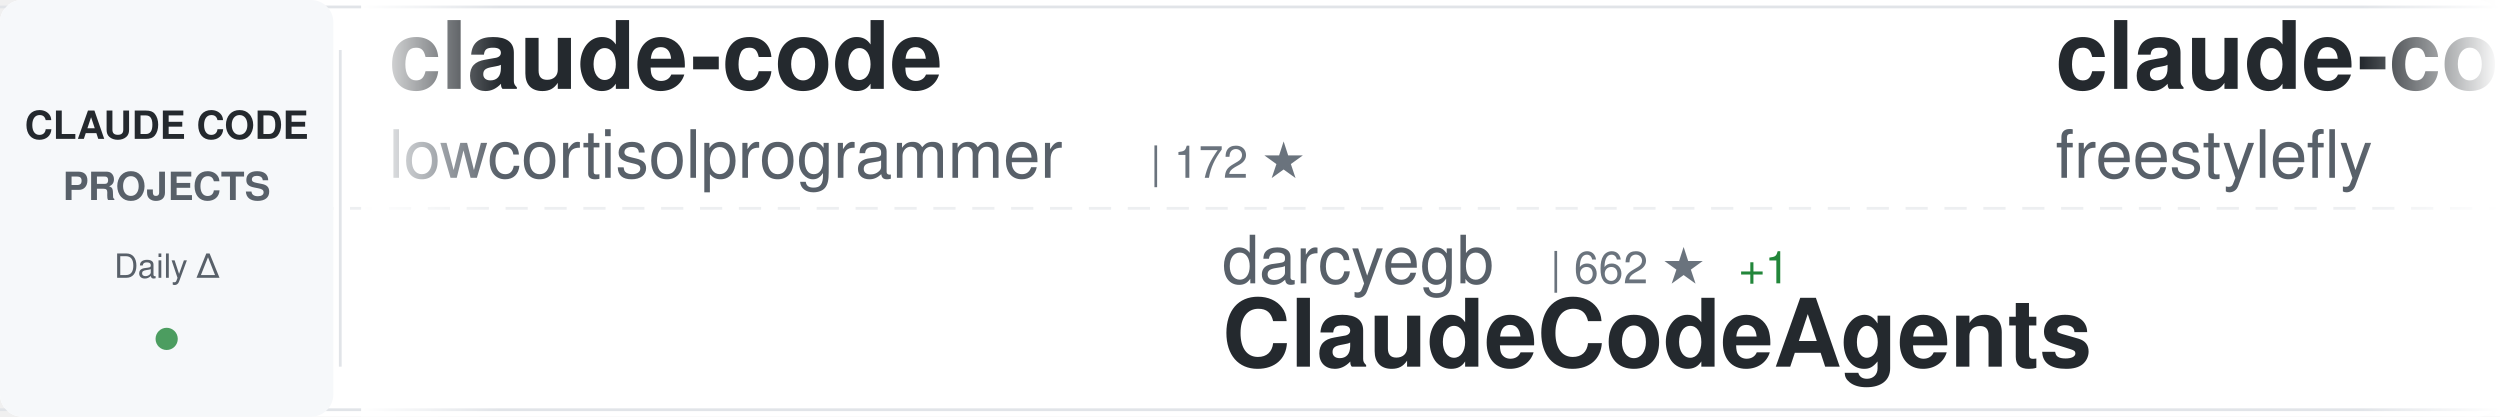
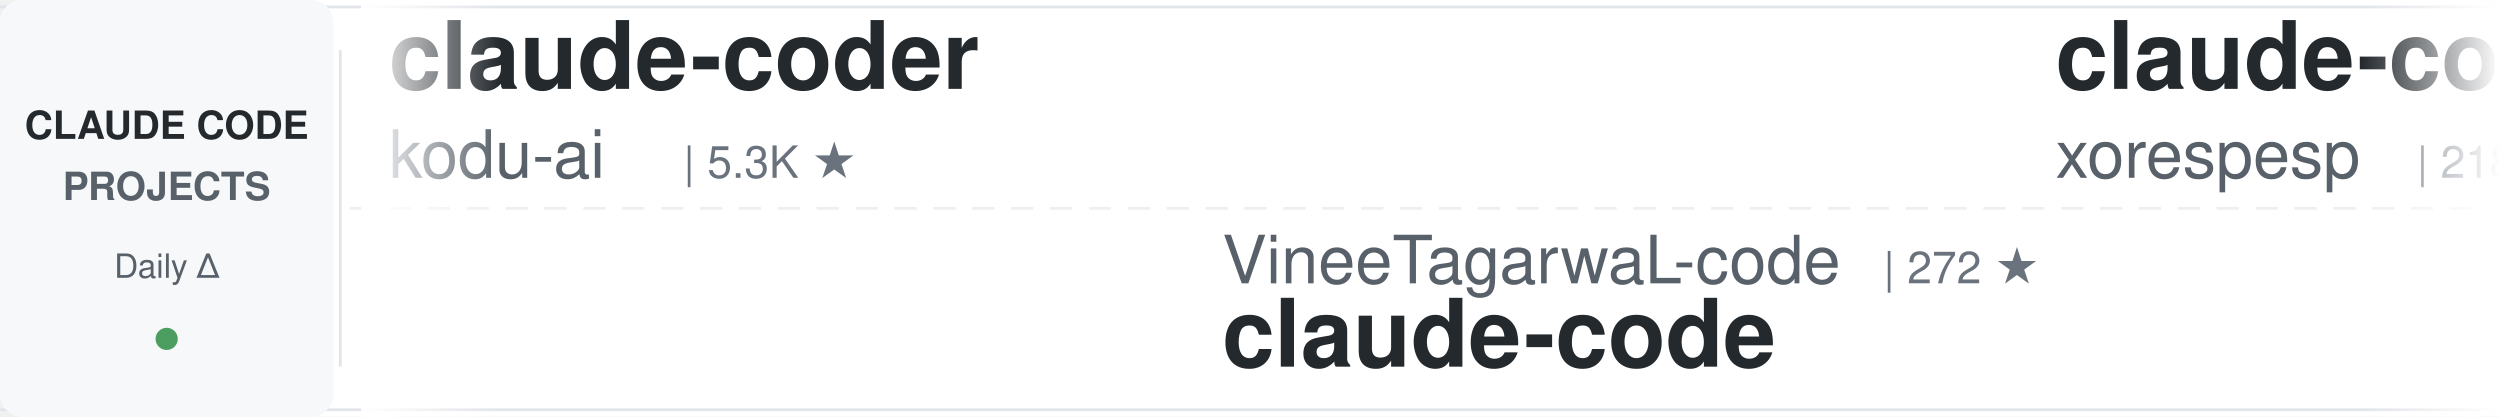
<svg xmlns="http://www.w3.org/2000/svg" width="900" height="150">
  <defs>
    <linearGradient id="awesomeLeftFade" x1="0%" y1="0%" x2="100%" y2="0%">
      <stop offset="0%" style="stop-color:#ffffff;stop-opacity:1" />
      <stop offset="100%" style="stop-color:#ffffff;stop-opacity:0" />
    </linearGradient>
    <linearGradient id="awesomeRightFade" x1="0%" y1="0%" x2="100%" y2="0%">
      <stop offset="0%" style="stop-color:#ffffff;stop-opacity:0" />
      <stop offset="100%" style="stop-color:#ffffff;stop-opacity:1" />
    </linearGradient>
  </defs>
  <rect width="900" height="150" fill="#ffffff" rx="8" />
  <rect x="0" y="2" width="900" height="1" fill="#e1e4e8" />
  <rect x="0" y="147" width="900" height="1" fill="#e1e4e8" />
  <line x1="0" y1="75" x2="900" y2="75" stroke="#e1e4e8" stroke-width="1" stroke-dasharray="8 6" opacity="0.6" />
  <rect x="0" y="0" width="120" height="150" fill="#f6f8fa" rx="8" />
  <text x="60" y="50" font-family="-apple-system, BlinkMacSystemFont, 'Segoe UI', Helvetica, Arial, sans-serif" font-size="14" font-weight="600" fill="#24292e" text-anchor="middle">CLAUDE CODE</text>
  <text x="60" y="72" font-family="-apple-system, BlinkMacSystemFont, 'Segoe UI', Helvetica, Arial, sans-serif" font-size="14" font-weight="600" fill="#586069" text-anchor="middle">PROJECTS</text>
  <text x="60" y="100" font-family="-apple-system, BlinkMacSystemFont, 'Segoe UI', Helvetica, Arial, sans-serif" font-size="12" font-weight="500" fill="#586069" text-anchor="middle">Daily Δ</text>
  <circle cx="60" cy="122" r="4" fill="#22863a" opacity="0.8" />
  <rect x="122" y="18" width="1" height="114" fill="#e1e4e8" />
  <clipPath id="awesomeTickerClip">
    <rect x="130" y="0" width="770" height="150" />
  </clipPath>
  <g clip-path="url(#awesomeTickerClip)">
    <g id="awesomeTickerItems">
      <animateTransform attributeName="transform" attributeType="XML" type="translate" from="0 0" to="-3000 0" dur="54s" repeatCount="indefinite" />
      <g transform="translate(0, 0)">
+         <text x="140" y="32" font-family="-apple-system, BlinkMacSystemFont, 'Segoe UI', Helvetica, Arial, sans-serif" font-size="34" font-weight="600" fill="#24292e">claude-coder</text>
+         <text x="140" y="64" font-family="-apple-system, BlinkMacSystemFont, 'Segoe UI', Helvetica, Arial, sans-serif" font-size="24" font-weight="400" fill="#586069">kodu-ai</text>
+         <text x="246" y="64" font-family="-apple-system, BlinkMacSystemFont, 'Segoe UI', Helvetica, Arial, sans-serif" font-size="16" font-weight="500" fill="#6a737d">| 5.3K ★</text>
+       </g>
+       <g transform="translate(300, 0)">
+         <text x="140" y="102" font-family="-apple-system, BlinkMacSystemFont, 'Segoe UI', Helvetica, Arial, sans-serif" font-size="24" font-weight="400" fill="#586069">VineeTagarwaL-code</text>
+         <text x="378" y="102" font-family="-apple-system, BlinkMacSystemFont, 'Segoe UI', Helvetica, Arial, sans-serif" font-size="16" font-weight="500" fill="#6a737d">| 272 ★</text>
+         <text x="140" y="132" font-family="-apple-system, BlinkMacSystemFont, 'Segoe UI', Helvetica, Arial, sans-serif" font-size="34" font-weight="600" fill="#24292e">claude-code</text>
+       </g>
+       <g transform="translate(600, 0)">
+         <text x="140" y="32" font-family="-apple-system, BlinkMacSystemFont, 'Segoe UI', Helvetica, Arial, sans-serif" font-size="34" font-weight="600" fill="#24292e">claude-code</text>
+         <text x="140" y="64" font-family="-apple-system, BlinkMacSystemFont, 'Segoe UI', Helvetica, Arial, sans-serif" font-size="24" font-weight="400" fill="#586069">xorespesp</text>
+         <text x="270" y="64" font-family="-apple-system, BlinkMacSystemFont, 'Segoe UI', Helvetica, Arial, sans-serif" font-size="16" font-weight="500" fill="#6a737d">| 218 ★</text>
+         <text x="338" y="64" font-family="-apple-system, BlinkMacSystemFont, 'Segoe UI', Helvetica, Arial, sans-serif" font-size="16" font-weight="500" fill="#22863a"> +3</text>
+       </g>
+       <g transform="translate(900, 0)">
+         <text x="140" y="102" font-family="-apple-system, BlinkMacSystemFont, 'Segoe UI', Helvetica, Arial, sans-serif" font-size="24" font-weight="400" fill="#586069">diet103</text>
+         <text x="246" y="102" font-family="-apple-system, BlinkMacSystemFont, 'Segoe UI', Helvetica, Arial, sans-serif" font-size="16" font-weight="500" fill="#6a737d">| 9.5K ★</text>
+         <text x="323" y="102" font-family="-apple-system, BlinkMacSystemFont, 'Segoe UI', Helvetica, Arial, sans-serif" font-size="16" font-weight="500" fill="#22863a"> +6</text>
+         <text x="140" y="132" font-family="-apple-system, BlinkMacSystemFont, 'Segoe UI', Helvetica, Arial, sans-serif" font-size="34" font-weight="600" fill="#24292e">claude-code-infrastructu...</text>
+       </g>
+       <g transform="translate(1200, 0)">
        <text x="140" y="32" font-family="-apple-system, BlinkMacSystemFont, 'Segoe UI', Helvetica, Arial, sans-serif" font-size="34" font-weight="600" fill="#24292e">claude-code</text>
        <text x="140" y="64" font-family="-apple-system, BlinkMacSystemFont, 'Segoe UI', Helvetica, Arial, sans-serif" font-size="24" font-weight="400" fill="#586069">lowcortisolprogrammer</text>
        <text x="414" y="64" font-family="-apple-system, BlinkMacSystemFont, 'Segoe UI', Helvetica, Arial, sans-serif" font-size="16" font-weight="500" fill="#6a737d">| 172 ★</text>
      </g>
-       <g transform="translate(300, 0)">
+       <g transform="translate(1500, 0)">
+         <text x="140" y="102" font-family="-apple-system, BlinkMacSystemFont, 'Segoe UI', Helvetica, Arial, sans-serif" font-size="24" font-weight="400" fill="#586069">snarktank</text>
+         <text x="270" y="102" font-family="-apple-system, BlinkMacSystemFont, 'Segoe UI', Helvetica, Arial, sans-serif" font-size="16" font-weight="500" fill="#6a737d">| 17.2K ★</text>
+         <text x="356" y="102" font-family="-apple-system, BlinkMacSystemFont, 'Segoe UI', Helvetica, Arial, sans-serif" font-size="16" font-weight="500" fill="#22863a"> +73</text>
+         <text x="140" y="132" font-family="-apple-system, BlinkMacSystemFont, 'Segoe UI', Helvetica, Arial, sans-serif" font-size="34" font-weight="600" fill="#24292e">ralph</text>
+       </g>
+       <g transform="translate(1800, 0)">
+         <text x="140" y="32" font-family="-apple-system, BlinkMacSystemFont, 'Segoe UI', Helvetica, Arial, sans-serif" font-size="34" font-weight="600" fill="#24292e">antigravity-awesome-skil...</text>
+         <text x="140" y="64" font-family="-apple-system, BlinkMacSystemFont, 'Segoe UI', Helvetica, Arial, sans-serif" font-size="24" font-weight="400" fill="#586069">sickn33</text>
+         <text x="246" y="64" font-family="-apple-system, BlinkMacSystemFont, 'Segoe UI', Helvetica, Arial, sans-serif" font-size="16" font-weight="500" fill="#6a737d">| 33.8K ★</text>
+         <text x="332" y="64" font-family="-apple-system, BlinkMacSystemFont, 'Segoe UI', Helvetica, Arial, sans-serif" font-size="16" font-weight="500" fill="#22863a"> +177</text>
+       </g>
+       <g transform="translate(2100, 0)">
+         <text x="140" y="102" font-family="-apple-system, BlinkMacSystemFont, 'Segoe UI', Helvetica, Arial, sans-serif" font-size="24" font-weight="400" fill="#586069">ChrisWiles</text>
+         <text x="282" y="102" font-family="-apple-system, BlinkMacSystemFont, 'Segoe UI', Helvetica, Arial, sans-serif" font-size="16" font-weight="500" fill="#6a737d">| 5.8K ★</text>
+         <text x="359" y="102" font-family="-apple-system, BlinkMacSystemFont, 'Segoe UI', Helvetica, Arial, sans-serif" font-size="16" font-weight="500" fill="#22863a"> +2</text>
+         <text x="140" y="132" font-family="-apple-system, BlinkMacSystemFont, 'Segoe UI', Helvetica, Arial, sans-serif" font-size="34" font-weight="600" fill="#24292e">claude-code-showcase</text>
+       </g>
+       <g transform="translate(2400, 0)">
+         <text x="140" y="32" font-family="-apple-system, BlinkMacSystemFont, 'Segoe UI', Helvetica, Arial, sans-serif" font-size="34" font-weight="600" fill="#24292e">claude-code-analysis</text>
+         <text x="140" y="64" font-family="-apple-system, BlinkMacSystemFont, 'Segoe UI', Helvetica, Arial, sans-serif" font-size="24" font-weight="400" fill="#586069">liuup</text>
+         <text x="222" y="64" font-family="-apple-system, BlinkMacSystemFont, 'Segoe UI', Helvetica, Arial, sans-serif" font-size="16" font-weight="500" fill="#6a737d">| 1.7K ★</text>
+         <text x="299" y="64" font-family="-apple-system, BlinkMacSystemFont, 'Segoe UI', Helvetica, Arial, sans-serif" font-size="16" font-weight="500" fill="#22863a"> +19</text>
+       </g>
+       <g transform="translate(2700, 0)">
        <text x="140" y="102" font-family="-apple-system, BlinkMacSystemFont, 'Segoe UI', Helvetica, Arial, sans-serif" font-size="24" font-weight="400" fill="#586069">darcyegb</text>
        <text x="258" y="102" font-family="-apple-system, BlinkMacSystemFont, 'Segoe UI', Helvetica, Arial, sans-serif" font-size="16" font-weight="500" fill="#6a737d">| 662 ★</text>
        <text x="326" y="102" font-family="-apple-system, BlinkMacSystemFont, 'Segoe UI', Helvetica, Arial, sans-serif" font-size="16" font-weight="500" fill="#22863a"> +1</text>
        <text x="140" y="132" font-family="-apple-system, BlinkMacSystemFont, 'Segoe UI', Helvetica, Arial, sans-serif" font-size="34" font-weight="600" fill="#24292e">ClaudeCodeAgents</text>
      </g>
-       <g transform="translate(600, 0)">
-         <text x="140" y="32" font-family="-apple-system, BlinkMacSystemFont, 'Segoe UI', Helvetica, Arial, sans-serif" font-size="34" font-weight="600" fill="#24292e">claude-code</text>
-         <text x="140" y="64" font-family="-apple-system, BlinkMacSystemFont, 'Segoe UI', Helvetica, Arial, sans-serif" font-size="24" font-weight="400" fill="#586069">freestylefly</text>
-         <text x="306" y="64" font-family="-apple-system, BlinkMacSystemFont, 'Segoe UI', Helvetica, Arial, sans-serif" font-size="16" font-weight="500" fill="#6a737d">| 123 ★</text>
-         <text x="374" y="64" font-family="-apple-system, BlinkMacSystemFont, 'Segoe UI', Helvetica, Arial, sans-serif" font-size="16" font-weight="500" fill="#22863a"> +2</text>
-       </g>
-       <g transform="translate(900, 0)">
-         <text x="140" y="102" font-family="-apple-system, BlinkMacSystemFont, 'Segoe UI', Helvetica, Arial, sans-serif" font-size="24" font-weight="400" fill="#586069">isboyjc</text>
-         <text x="246" y="102" font-family="-apple-system, BlinkMacSystemFont, 'Segoe UI', Helvetica, Arial, sans-serif" font-size="16" font-weight="500" fill="#6a737d">| 150 ★</text>
-         <text x="140" y="132" font-family="-apple-system, BlinkMacSystemFont, 'Segoe UI', Helvetica, Arial, sans-serif" font-size="34" font-weight="600" fill="#24292e">claude-code</text>
-       </g>
-       <g transform="translate(1200, 0)">
-         <text x="140" y="32" font-family="-apple-system, BlinkMacSystemFont, 'Segoe UI', Helvetica, Arial, sans-serif" font-size="34" font-weight="600" fill="#24292e">claude-code-rev</text>
-         <text x="140" y="64" font-family="-apple-system, BlinkMacSystemFont, 'Segoe UI', Helvetica, Arial, sans-serif" font-size="24" font-weight="400" fill="#586069">oboard</text>
-         <text x="234" y="64" font-family="-apple-system, BlinkMacSystemFont, 'Segoe UI', Helvetica, Arial, sans-serif" font-size="16" font-weight="500" fill="#6a737d">| 3.0K ★</text>
-         <text x="311" y="64" font-family="-apple-system, BlinkMacSystemFont, 'Segoe UI', Helvetica, Arial, sans-serif" font-size="16" font-weight="500" fill="#22863a"> +14</text>
-       </g>
-       <g transform="translate(1500, 0)">
-         <text x="140" y="102" font-family="-apple-system, BlinkMacSystemFont, 'Segoe UI', Helvetica, Arial, sans-serif" font-size="24" font-weight="400" fill="#586069">Donchitos</text>
-         <text x="270" y="102" font-family="-apple-system, BlinkMacSystemFont, 'Segoe UI', Helvetica, Arial, sans-serif" font-size="16" font-weight="500" fill="#6a737d">| 12.0K ★</text>
-         <text x="356" y="102" font-family="-apple-system, BlinkMacSystemFont, 'Segoe UI', Helvetica, Arial, sans-serif" font-size="16" font-weight="500" fill="#22863a"> +631</text>
-         <text x="140" y="132" font-family="-apple-system, BlinkMacSystemFont, 'Segoe UI', Helvetica, Arial, sans-serif" font-size="34" font-weight="600" fill="#24292e">Claude-Code-Game-Studios</text>
-       </g>
-       <g transform="translate(1800, 0)">
+       <g transform="translate(3000, 0)">
        <text x="140" y="32" font-family="-apple-system, BlinkMacSystemFont, 'Segoe UI', Helvetica, Arial, sans-serif" font-size="34" font-weight="600" fill="#24292e">claude-coder</text>
        <text x="140" y="64" font-family="-apple-system, BlinkMacSystemFont, 'Segoe UI', Helvetica, Arial, sans-serif" font-size="24" font-weight="400" fill="#586069">kodu-ai</text>
        <text x="246" y="64" font-family="-apple-system, BlinkMacSystemFont, 'Segoe UI', Helvetica, Arial, sans-serif" font-size="16" font-weight="500" fill="#6a737d">| 5.3K ★</text>
      </g>
-       <g transform="translate(2100, 0)">
-         <text x="140" y="102" font-family="-apple-system, BlinkMacSystemFont, 'Segoe UI', Helvetica, Arial, sans-serif" font-size="24" font-weight="400" fill="#586069">ding113</text>
-         <text x="246" y="102" font-family="-apple-system, BlinkMacSystemFont, 'Segoe UI', Helvetica, Arial, sans-serif" font-size="16" font-weight="500" fill="#6a737d">| 2.5K ★</text>
-         <text x="323" y="102" font-family="-apple-system, BlinkMacSystemFont, 'Segoe UI', Helvetica, Arial, sans-serif" font-size="16" font-weight="500" fill="#22863a"> +15</text>
-         <text x="140" y="132" font-family="-apple-system, BlinkMacSystemFont, 'Segoe UI', Helvetica, Arial, sans-serif" font-size="34" font-weight="600" fill="#24292e">claude-code-hub</text>
-       </g>
-       <g transform="translate(2400, 0)">
-         <text x="140" y="32" font-family="-apple-system, BlinkMacSystemFont, 'Segoe UI', Helvetica, Arial, sans-serif" font-size="34" font-weight="600" fill="#24292e">free-claude-code</text>
-         <text x="140" y="64" font-family="-apple-system, BlinkMacSystemFont, 'Segoe UI', Helvetica, Arial, sans-serif" font-size="24" font-weight="400" fill="#586069">Alishahryar1</text>
-         <text x="306" y="64" font-family="-apple-system, BlinkMacSystemFont, 'Segoe UI', Helvetica, Arial, sans-serif" font-size="16" font-weight="500" fill="#6a737d">| 1.9K ★</text>
-         <text x="383" y="64" font-family="-apple-system, BlinkMacSystemFont, 'Segoe UI', Helvetica, Arial, sans-serif" font-size="16" font-weight="500" fill="#22863a"> +15</text>
-       </g>
-       <g transform="translate(2700, 0)">
-         <text x="140" y="102" font-family="-apple-system, BlinkMacSystemFont, 'Segoe UI', Helvetica, Arial, sans-serif" font-size="24" font-weight="400" fill="#586069">alejandrobalderas</text>
-         <text x="366" y="102" font-family="-apple-system, BlinkMacSystemFont, 'Segoe UI', Helvetica, Arial, sans-serif" font-size="16" font-weight="500" fill="#6a737d">| 1.6K ★</text>
-         <text x="443" y="102" font-family="-apple-system, BlinkMacSystemFont, 'Segoe UI', Helvetica, Arial, sans-serif" font-size="16" font-weight="500" fill="#22863a"> +35</text>
-         <text x="140" y="132" font-family="-apple-system, BlinkMacSystemFont, 'Segoe UI', Helvetica, Arial, sans-serif" font-size="34" font-weight="600" fill="#24292e">claude-code-from-source</text>
-       </g>
-       <g transform="translate(3000, 0)">
-         <text x="140" y="32" font-family="-apple-system, BlinkMacSystemFont, 'Segoe UI', Helvetica, Arial, sans-serif" font-size="34" font-weight="600" fill="#24292e">claude-code</text>
-         <text x="140" y="64" font-family="-apple-system, BlinkMacSystemFont, 'Segoe UI', Helvetica, Arial, sans-serif" font-size="24" font-weight="400" fill="#586069">lowcortisolprogrammer</text>
-         <text x="414" y="64" font-family="-apple-system, BlinkMacSystemFont, 'Segoe UI', Helvetica, Arial, sans-serif" font-size="16" font-weight="500" fill="#6a737d">| 172 ★</text>
-       </g>
      <g transform="translate(3300, 0)">
-         <text x="140" y="102" font-family="-apple-system, BlinkMacSystemFont, 'Segoe UI', Helvetica, Arial, sans-serif" font-size="24" font-weight="400" fill="#586069">darcyegb</text>
-         <text x="258" y="102" font-family="-apple-system, BlinkMacSystemFont, 'Segoe UI', Helvetica, Arial, sans-serif" font-size="16" font-weight="500" fill="#6a737d">| 662 ★</text>
-         <text x="326" y="102" font-family="-apple-system, BlinkMacSystemFont, 'Segoe UI', Helvetica, Arial, sans-serif" font-size="16" font-weight="500" fill="#22863a"> +1</text>
-         <text x="140" y="132" font-family="-apple-system, BlinkMacSystemFont, 'Segoe UI', Helvetica, Arial, sans-serif" font-size="34" font-weight="600" fill="#24292e">ClaudeCodeAgents</text>
+         <text x="140" y="102" font-family="-apple-system, BlinkMacSystemFont, 'Segoe UI', Helvetica, Arial, sans-serif" font-size="24" font-weight="400" fill="#586069">VineeTagarwaL-code</text>
+         <text x="378" y="102" font-family="-apple-system, BlinkMacSystemFont, 'Segoe UI', Helvetica, Arial, sans-serif" font-size="16" font-weight="500" fill="#6a737d">| 272 ★</text>
+         <text x="140" y="132" font-family="-apple-system, BlinkMacSystemFont, 'Segoe UI', Helvetica, Arial, sans-serif" font-size="34" font-weight="600" fill="#24292e">claude-code</text>
      </g>
      <g transform="translate(3600, 0)">
        <text x="140" y="32" font-family="-apple-system, BlinkMacSystemFont, 'Segoe UI', Helvetica, Arial, sans-serif" font-size="34" font-weight="600" fill="#24292e">claude-code</text>
-         <text x="140" y="64" font-family="-apple-system, BlinkMacSystemFont, 'Segoe UI', Helvetica, Arial, sans-serif" font-size="24" font-weight="400" fill="#586069">freestylefly</text>
-         <text x="306" y="64" font-family="-apple-system, BlinkMacSystemFont, 'Segoe UI', Helvetica, Arial, sans-serif" font-size="16" font-weight="500" fill="#6a737d">| 123 ★</text>
-         <text x="374" y="64" font-family="-apple-system, BlinkMacSystemFont, 'Segoe UI', Helvetica, Arial, sans-serif" font-size="16" font-weight="500" fill="#22863a"> +2</text>
+         <text x="140" y="64" font-family="-apple-system, BlinkMacSystemFont, 'Segoe UI', Helvetica, Arial, sans-serif" font-size="24" font-weight="400" fill="#586069">xorespesp</text>
+         <text x="270" y="64" font-family="-apple-system, BlinkMacSystemFont, 'Segoe UI', Helvetica, Arial, sans-serif" font-size="16" font-weight="500" fill="#6a737d">| 218 ★</text>
+         <text x="338" y="64" font-family="-apple-system, BlinkMacSystemFont, 'Segoe UI', Helvetica, Arial, sans-serif" font-size="16" font-weight="500" fill="#22863a"> +3</text>
      </g>
      <g transform="translate(3900, 0)">
-         <text x="140" y="102" font-family="-apple-system, BlinkMacSystemFont, 'Segoe UI', Helvetica, Arial, sans-serif" font-size="24" font-weight="400" fill="#586069">isboyjc</text>
-         <text x="246" y="102" font-family="-apple-system, BlinkMacSystemFont, 'Segoe UI', Helvetica, Arial, sans-serif" font-size="16" font-weight="500" fill="#6a737d">| 150 ★</text>
-         <text x="140" y="132" font-family="-apple-system, BlinkMacSystemFont, 'Segoe UI', Helvetica, Arial, sans-serif" font-size="34" font-weight="600" fill="#24292e">claude-code</text>
+         <text x="140" y="102" font-family="-apple-system, BlinkMacSystemFont, 'Segoe UI', Helvetica, Arial, sans-serif" font-size="24" font-weight="400" fill="#586069">diet103</text>
+         <text x="246" y="102" font-family="-apple-system, BlinkMacSystemFont, 'Segoe UI', Helvetica, Arial, sans-serif" font-size="16" font-weight="500" fill="#6a737d">| 9.5K ★</text>
+         <text x="323" y="102" font-family="-apple-system, BlinkMacSystemFont, 'Segoe UI', Helvetica, Arial, sans-serif" font-size="16" font-weight="500" fill="#22863a"> +6</text>
+         <text x="140" y="132" font-family="-apple-system, BlinkMacSystemFont, 'Segoe UI', Helvetica, Arial, sans-serif" font-size="34" font-weight="600" fill="#24292e">claude-code-infrastructu...</text>
      </g>
    </g>
  </g>
  <rect x="130" y="0" width="50" height="150" fill="url(#awesomeLeftFade)" />
  <rect x="850" y="0" width="50" height="150" fill="url(#awesomeRightFade)" />
</svg>
